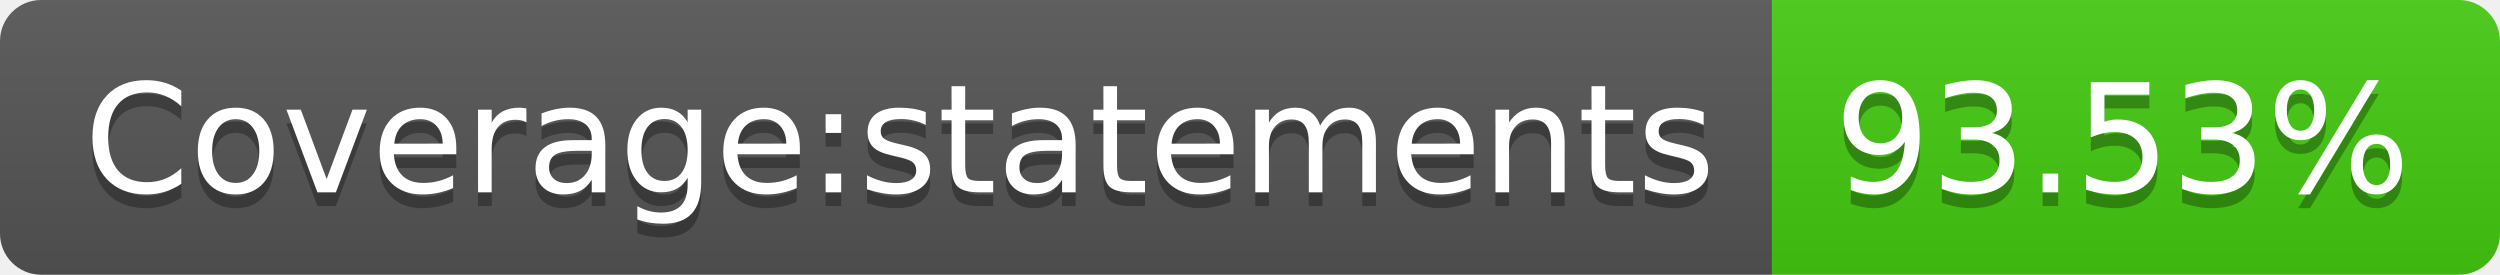
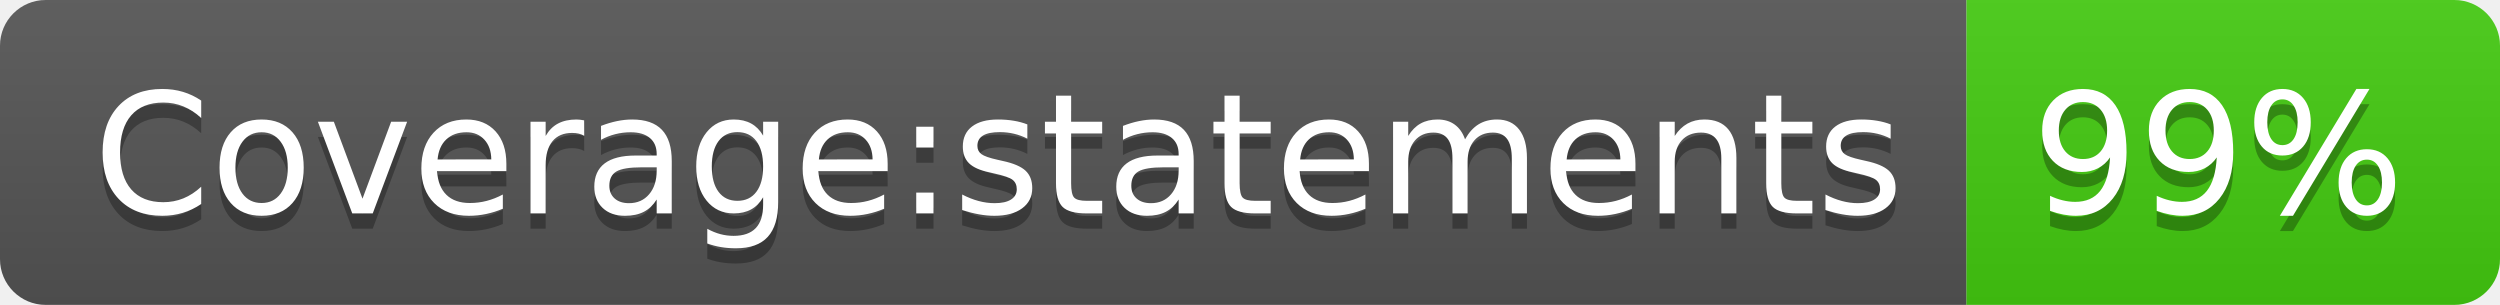
- <svg xmlns="http://www.w3.org/2000/svg" width="182" height="20" role="img" aria-label="Coverage:statements: 93.53%">
+ <svg xmlns="http://www.w3.org/2000/svg" width="164" height="20" role="img" aria-label="Coverage:statements: 99%">
  <linearGradient id="s" x2="0" y2="100%">
    <stop offset="0" stop-color="#bbb" stop-opacity=".1" />
    <stop offset="1" stop-opacity=".1" />
  </linearGradient>
  <clipPath id="r">
-     <rect width="182" height="20" rx="3" fill="#fff" />
+     <rect width="164" height="20" rx="3" fill="#fff" />
  </clipPath>
  <g clip-path="url(#r)">
    <rect width="129" height="20" fill="#555" />
-     <rect x="129" width="53" height="20" fill="#4c1" />
-     <rect width="182" height="20" fill="url(#s)" />
+     <rect x="129" width="35" height="20" fill="#4c1" />
+     <rect width="164" height="20" fill="url(#s)" />
  </g>
  <g fill="#fff" text-anchor="middle" font-family="Verdana,Geneva,DejaVu Sans,sans-serif" text-rendering="geometricPrecision" font-size="110">
    <text aria-hidden="true" x="655" y="150" fill="#010101" fill-opacity=".3" transform="scale(.1)" textLength="1190">Coverage:statements</text>
    <text x="655" y="140" transform="scale(.1)" fill="#fff" textLength="1190">Coverage:statements</text>
-     <text aria-hidden="true" x="1545" y="150" fill="#010101" fill-opacity=".3" transform="scale(.1)" textLength="430">93.53%</text>
-     <text x="1545" y="140" transform="scale(.1)" fill="#fff" textLength="430">93.53%</text>
+     <text aria-hidden="true" x="1455" y="150" fill="#010101" fill-opacity=".3" transform="scale(.1)" textLength="250">99%</text>
+     <text x="1455" y="140" transform="scale(.1)" fill="#fff" textLength="250">99%</text>
  </g>
</svg>
